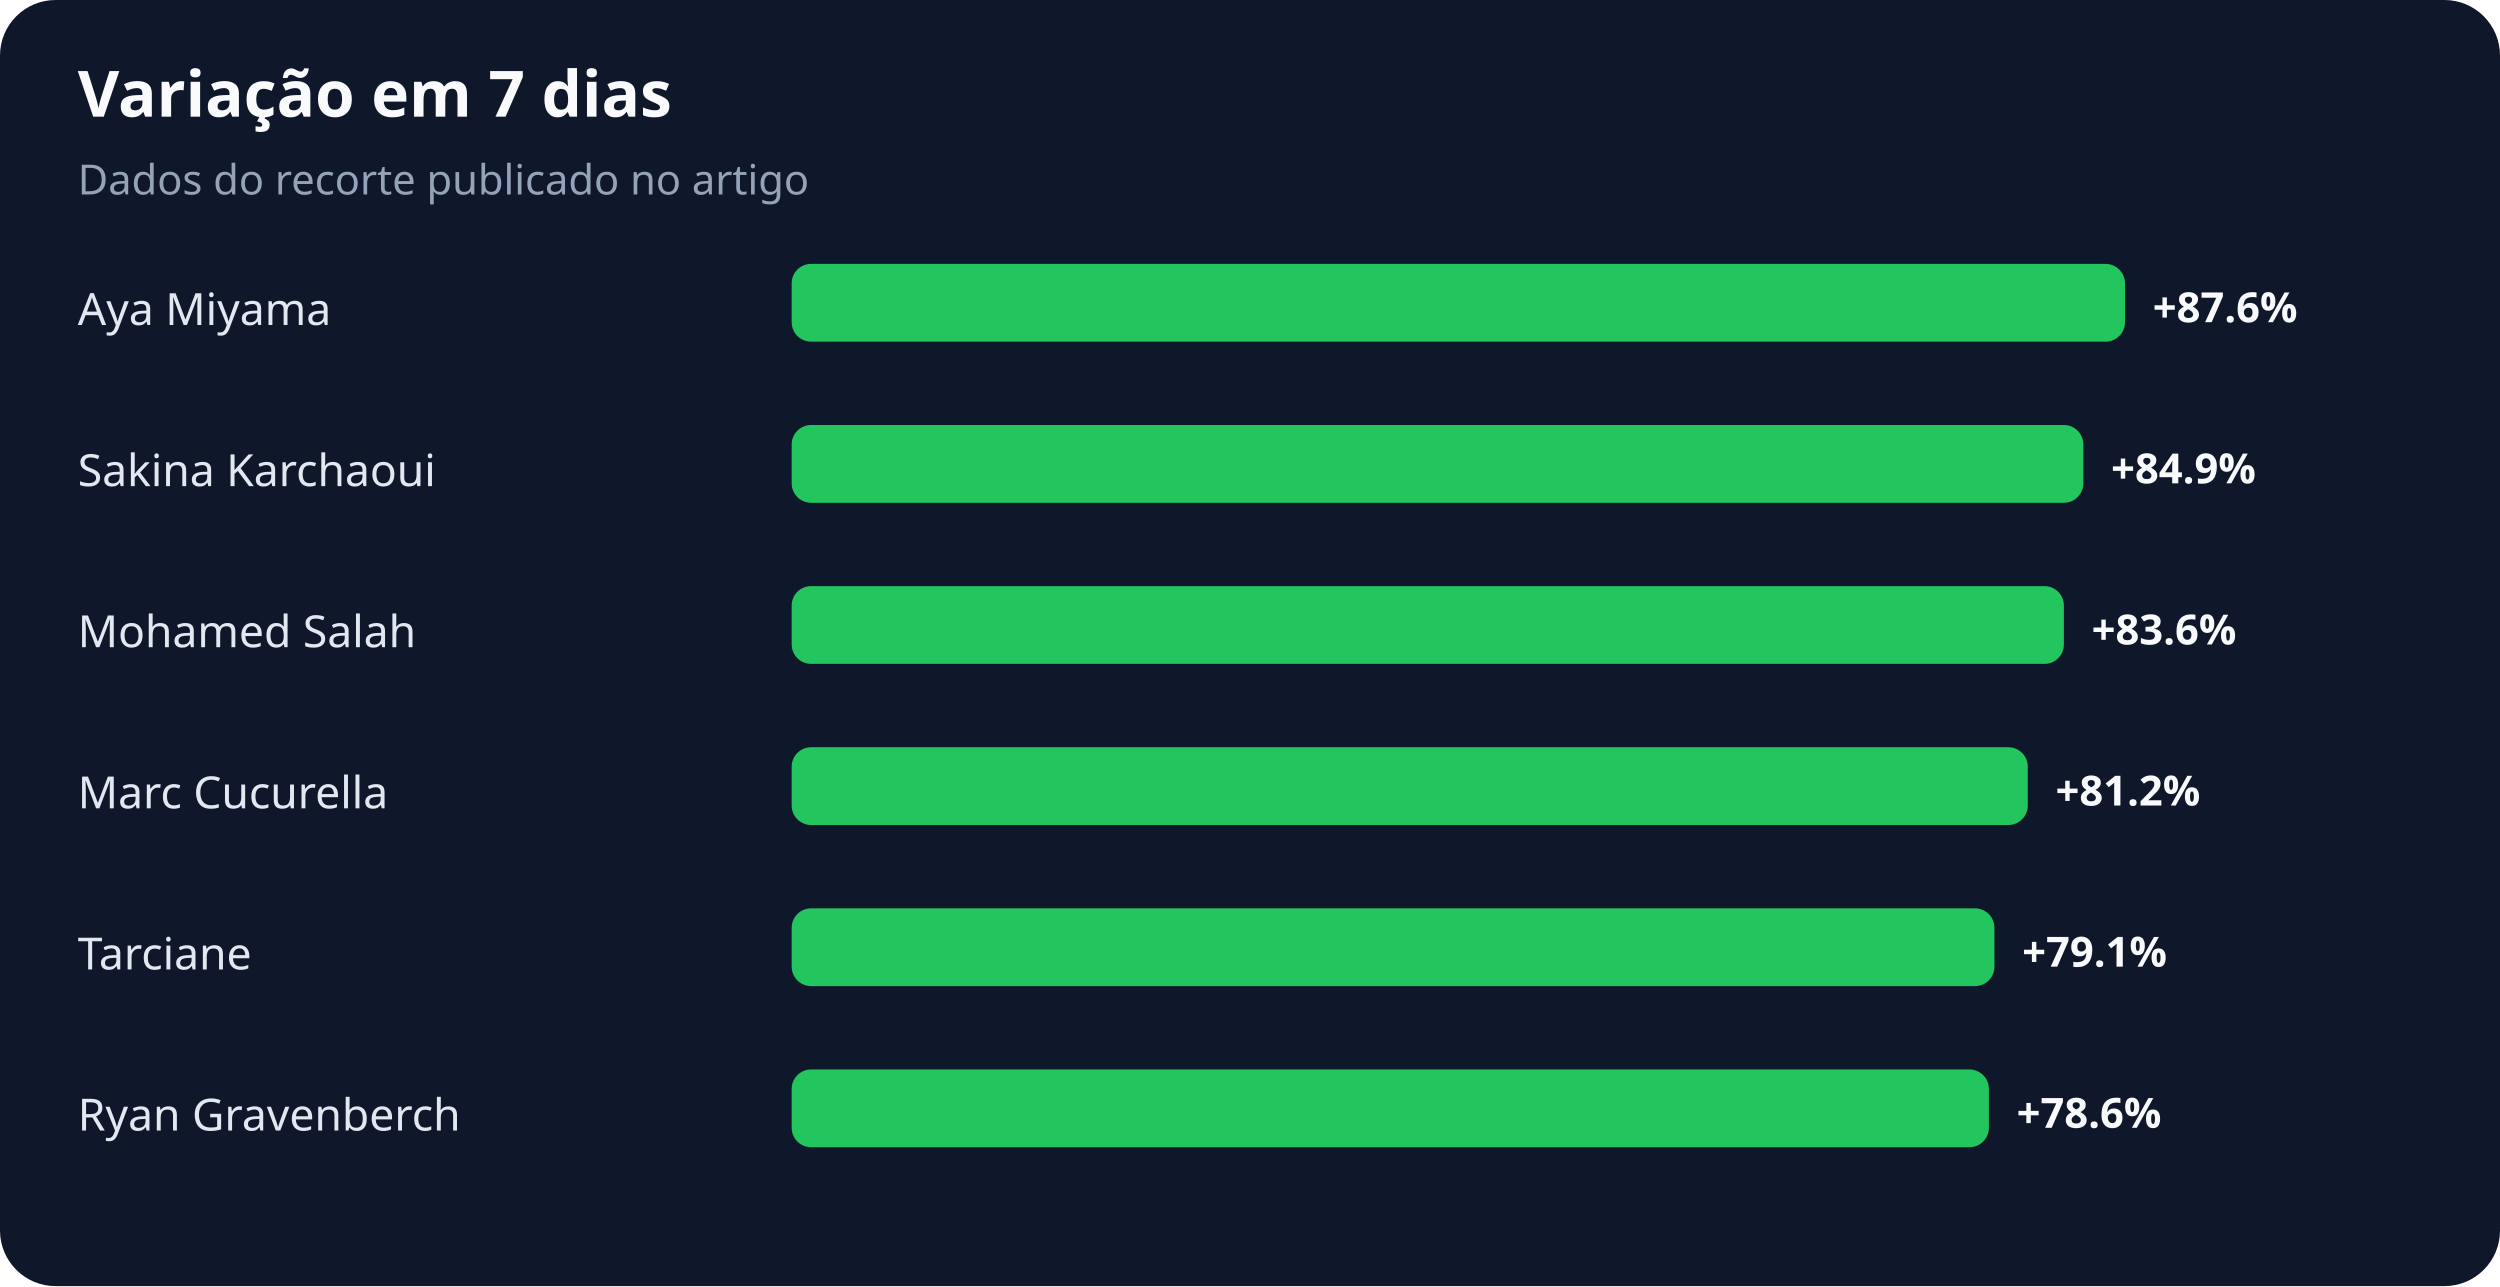
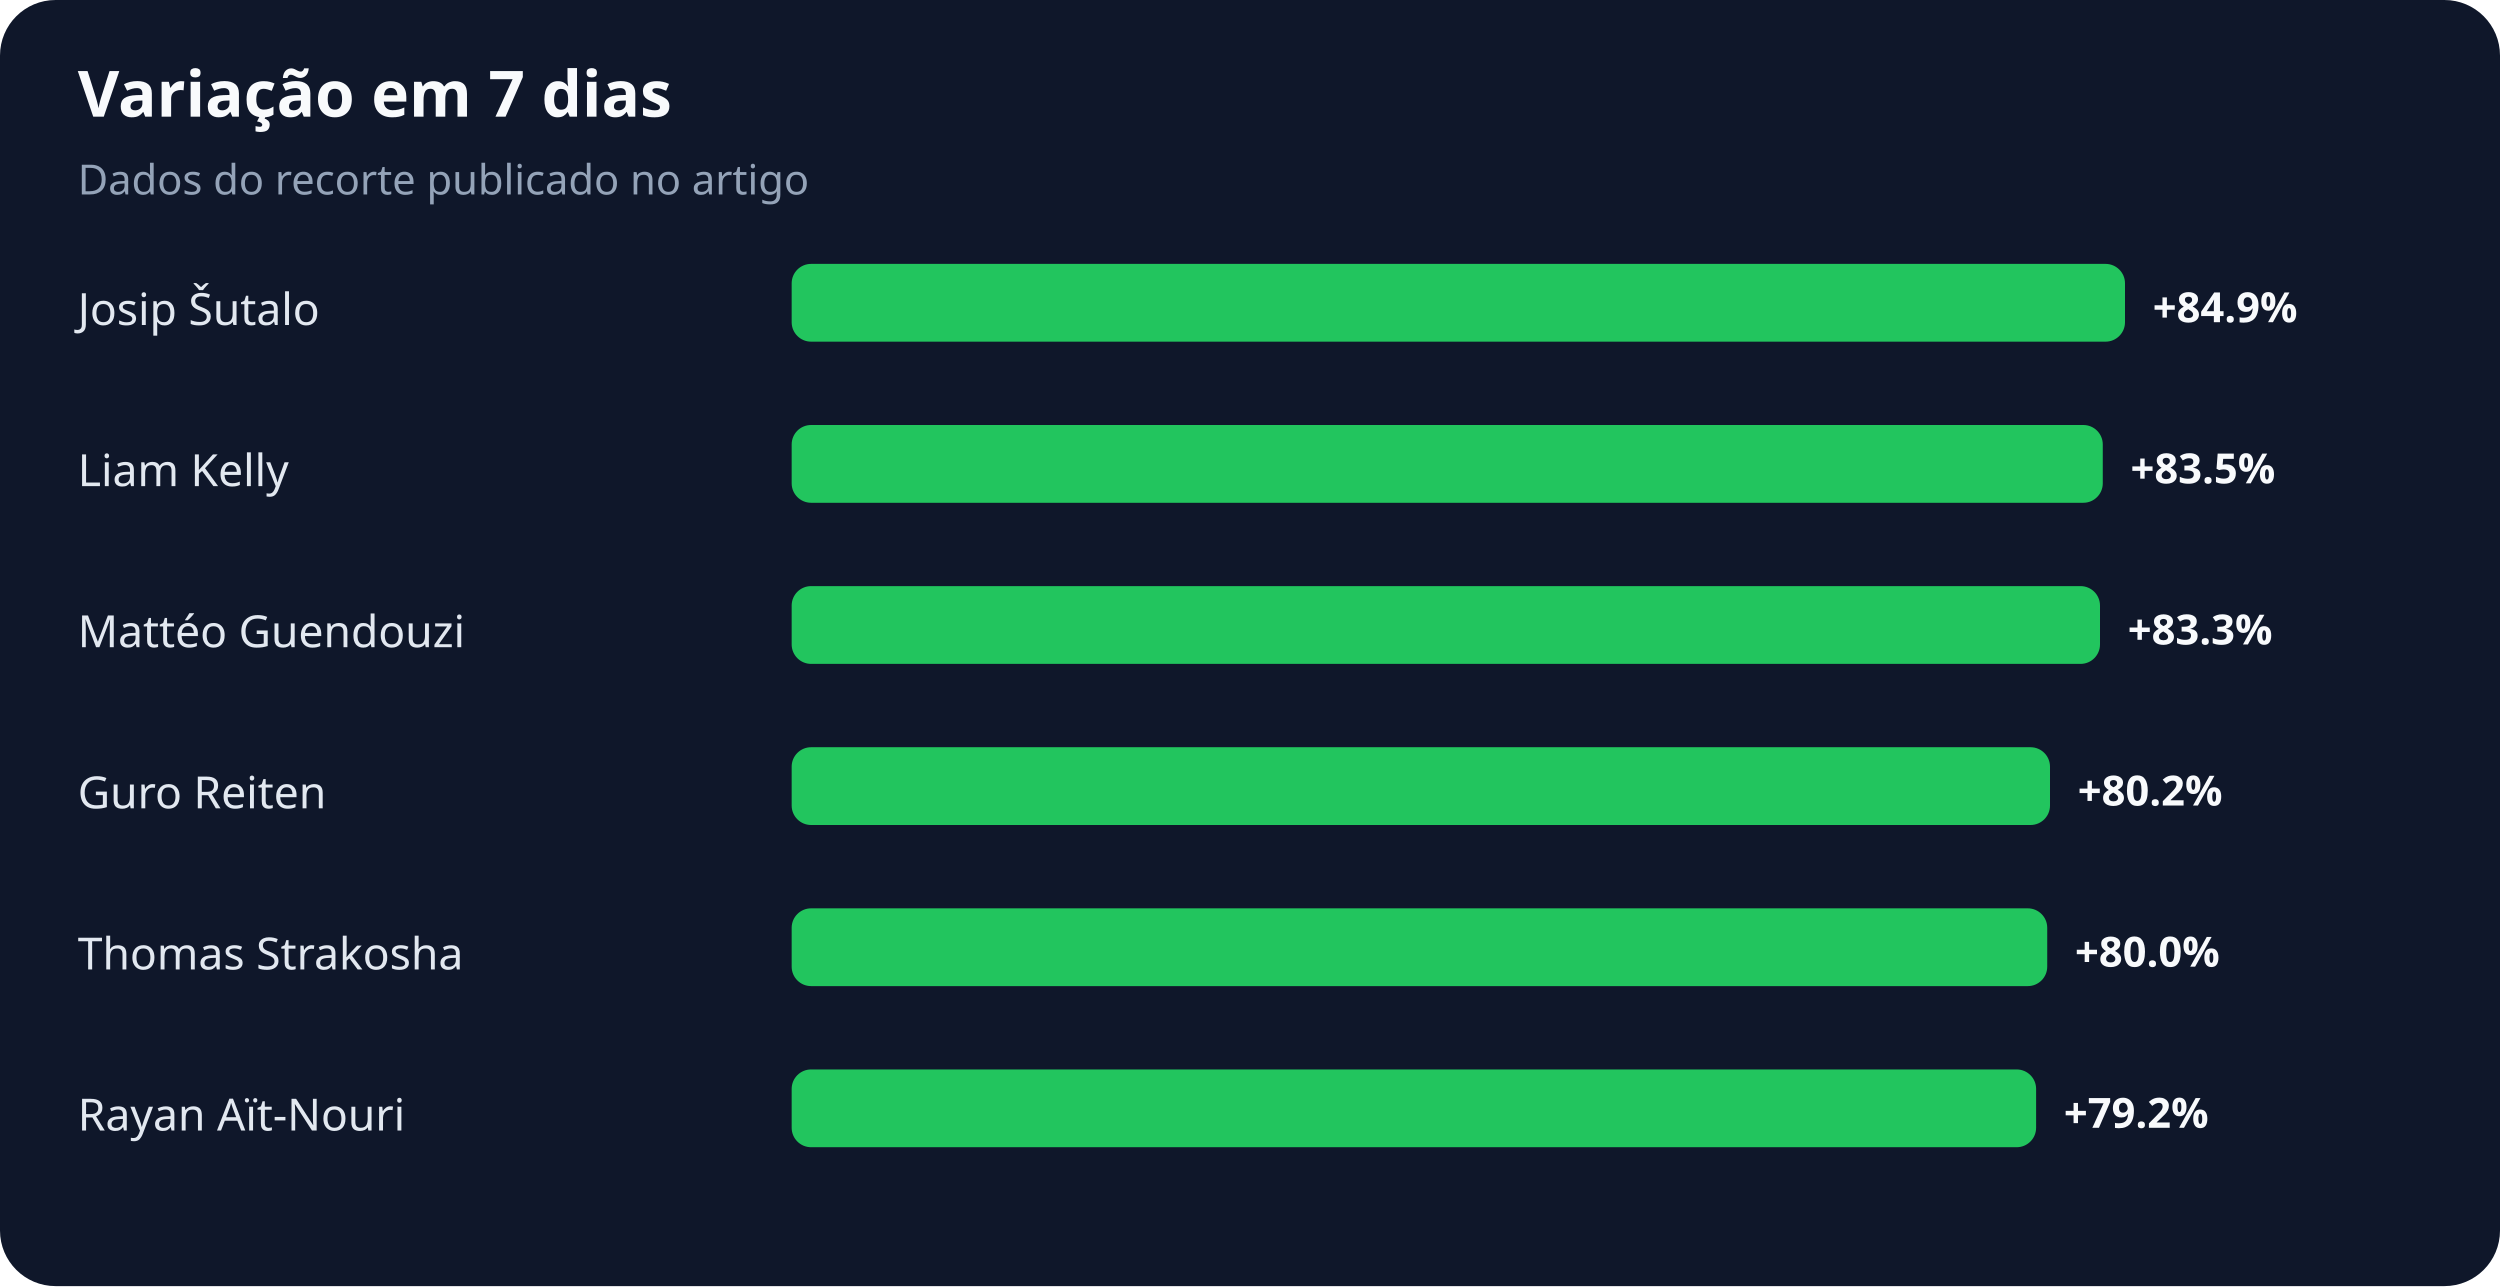
<svg xmlns="http://www.w3.org/2000/svg" width="900" height="463" viewBox="0 0 900 463" role="img" aria-labelledby="title desc">
  <rect width="100%" height="100%" rx="20" fill="#0f172a" />
  <text x="28" y="42" fill="#f8fafc" font-family="system-ui,sans-serif" font-size="23" font-weight="700">Variação em 7 dias</text>
  <text x="28" y="70" fill="#94a3b8" font-family="system-ui,sans-serif" font-size="15">Dados do recorte publicado no artigo</text>
-   <text x="28" y="117" fill="#e2e8f0" font-family="system-ui,sans-serif" font-size="16">Aya Miyama</text>
+   <text x="28" y="117" fill="#e2e8f0" font-family="system-ui,sans-serif" font-size="16">Josip Šutalo</text>
  <rect x="285" y="95" width="480" height="28" rx="7" fill="#22c55e" />
-   <text x="775" y="116" fill="#f8fafc" font-family="system-ui,sans-serif" font-size="15" font-weight="700">+87.6%</text>
-   <text x="28" y="175" fill="#e2e8f0" font-family="system-ui,sans-serif" font-size="16">Sakina Karchaoui</text>
-   <rect x="285" y="153" width="465" height="28" rx="7" fill="#22c55e" />
-   <text x="760" y="174" fill="#f8fafc" font-family="system-ui,sans-serif" font-size="15" font-weight="700">+84.9%</text>
-   <text x="28" y="233" fill="#e2e8f0" font-family="system-ui,sans-serif" font-size="16">Mohamed Salah</text>
-   <rect x="285" y="211" width="458" height="28" rx="7" fill="#22c55e" />
-   <text x="753" y="232" fill="#f8fafc" font-family="system-ui,sans-serif" font-size="15" font-weight="700">+83.6%</text>
-   <text x="28" y="291" fill="#e2e8f0" font-family="system-ui,sans-serif" font-size="16">Marc Cucurella</text>
-   <rect x="285" y="269" width="445" height="28" rx="7" fill="#22c55e" />
-   <text x="740" y="290" fill="#f8fafc" font-family="system-ui,sans-serif" font-size="15" font-weight="700">+81.2%</text>
-   <text x="28" y="349" fill="#e2e8f0" font-family="system-ui,sans-serif" font-size="16">Tarciane</text>
-   <rect x="285" y="327" width="433" height="28" rx="7" fill="#22c55e" />
-   <text x="728" y="348" fill="#f8fafc" font-family="system-ui,sans-serif" font-size="15" font-weight="700">+79.1%</text>
-   <text x="28" y="407" fill="#e2e8f0" font-family="system-ui,sans-serif" font-size="16">Ryan Gravenberch</text>
-   <rect x="285" y="385" width="431" height="28" rx="7" fill="#22c55e" />
-   <text x="726" y="406" fill="#f8fafc" font-family="system-ui,sans-serif" font-size="15" font-weight="700">+78.6%</text>
+   <text x="775" y="116" fill="#f8fafc" font-family="system-ui,sans-serif" font-size="15" font-weight="700">+84.9%</text>
+   <text x="28" y="175" fill="#e2e8f0" font-family="system-ui,sans-serif" font-size="16">Liam Kelly</text>
+   <rect x="285" y="153" width="472" height="28" rx="7" fill="#22c55e" />
+   <text x="767" y="174" fill="#f8fafc" font-family="system-ui,sans-serif" font-size="15" font-weight="700">+83.5%</text>
+   <text x="28" y="233" fill="#e2e8f0" font-family="system-ui,sans-serif" font-size="16">Mattéo Guendouzi</text>
+   <rect x="285" y="211" width="471" height="28" rx="7" fill="#22c55e" />
+   <text x="766" y="232" fill="#f8fafc" font-family="system-ui,sans-serif" font-size="15" font-weight="700">+83.3%</text>
+   <text x="28" y="291" fill="#e2e8f0" font-family="system-ui,sans-serif" font-size="16">Guro Reiten</text>
+   <rect x="285" y="269" width="453" height="28" rx="7" fill="#22c55e" />
+   <text x="748" y="290" fill="#f8fafc" font-family="system-ui,sans-serif" font-size="15" font-weight="700">+80.2%</text>
+   <text x="28" y="349" fill="#e2e8f0" font-family="system-ui,sans-serif" font-size="16">Thomas Strakosha</text>
+   <rect x="285" y="327" width="452" height="28" rx="7" fill="#22c55e" />
+   <text x="747" y="348" fill="#f8fafc" font-family="system-ui,sans-serif" font-size="15" font-weight="700">+80.0%</text>
+   <text x="28" y="407" fill="#e2e8f0" font-family="system-ui,sans-serif" font-size="16">Rayan Aït-Nouri</text>
+   <rect x="285" y="385" width="448" height="28" rx="7" fill="#22c55e" />
+   <text x="743" y="406" fill="#f8fafc" font-family="system-ui,sans-serif" font-size="15" font-weight="700">+79.2%</text>
</svg>
